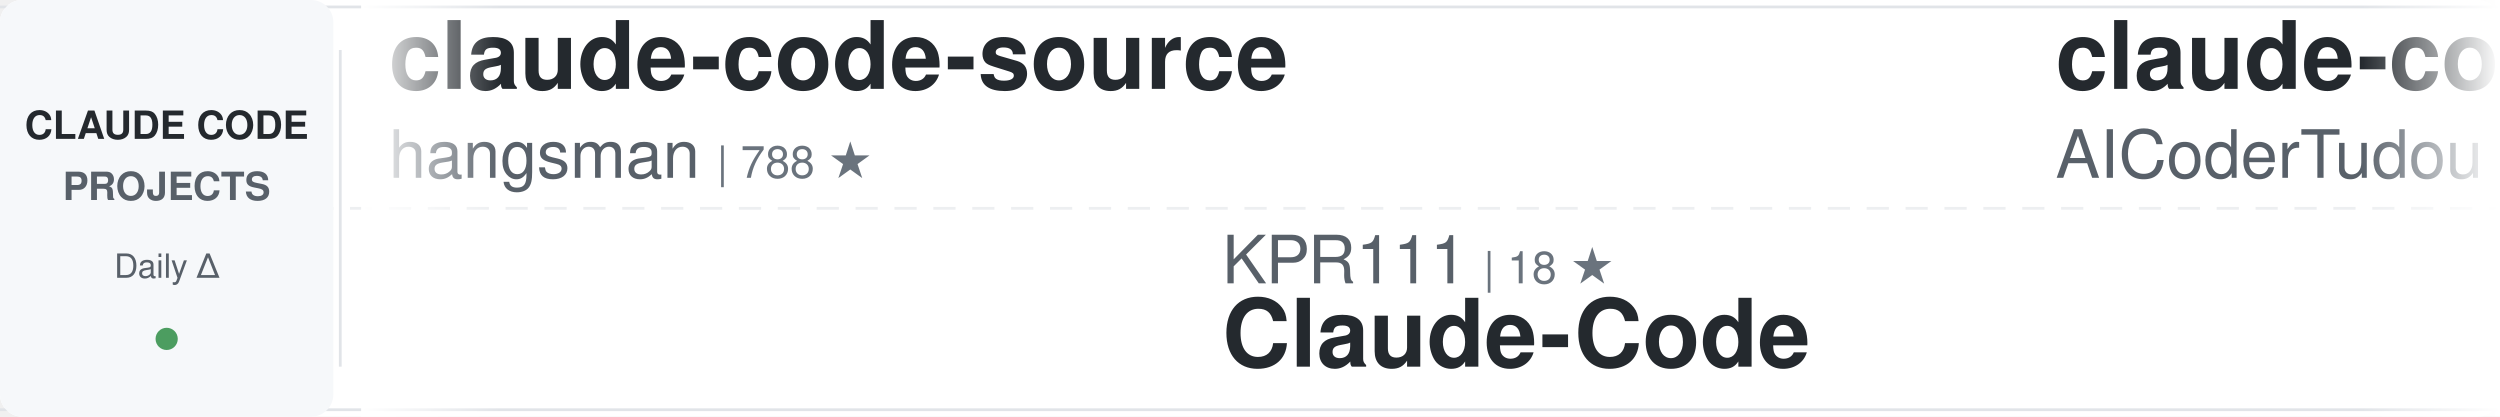
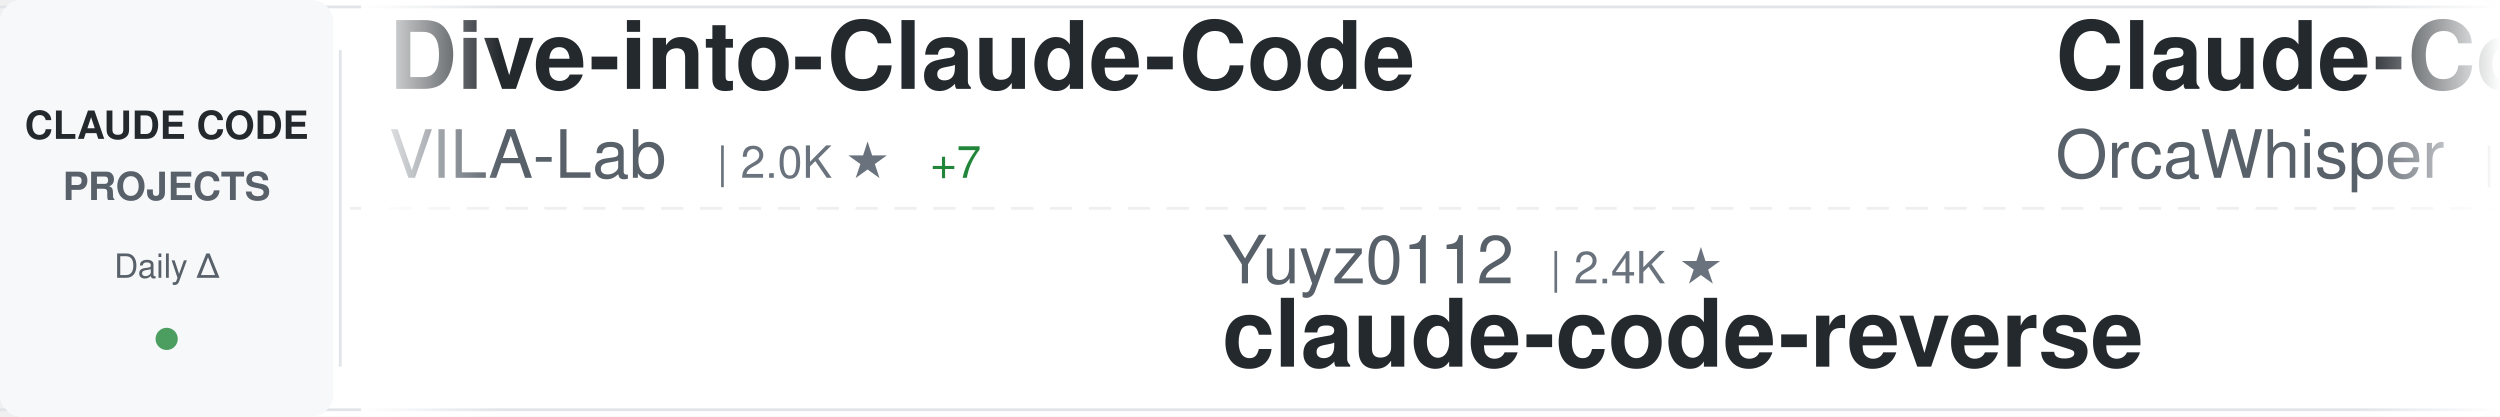
<svg xmlns="http://www.w3.org/2000/svg" width="900" height="150">
  <defs>
    <linearGradient id="awesomeLeftFade" x1="0%" y1="0%" x2="100%" y2="0%">
      <stop offset="0%" style="stop-color:#ffffff;stop-opacity:1" />
      <stop offset="100%" style="stop-color:#ffffff;stop-opacity:0" />
    </linearGradient>
    <linearGradient id="awesomeRightFade" x1="0%" y1="0%" x2="100%" y2="0%">
      <stop offset="0%" style="stop-color:#ffffff;stop-opacity:0" />
      <stop offset="100%" style="stop-color:#ffffff;stop-opacity:1" />
    </linearGradient>
  </defs>
  <rect width="900" height="150" fill="#ffffff" rx="8" />
  <rect x="0" y="2" width="900" height="1" fill="#e1e4e8" />
  <rect x="0" y="147" width="900" height="1" fill="#e1e4e8" />
  <line x1="0" y1="75" x2="900" y2="75" stroke="#e1e4e8" stroke-width="1" stroke-dasharray="8 6" opacity="0.6" />
  <rect x="0" y="0" width="120" height="150" fill="#f6f8fa" rx="8" />
  <text x="60" y="50" font-family="-apple-system, BlinkMacSystemFont, 'Segoe UI', Helvetica, Arial, sans-serif" font-size="14" font-weight="600" fill="#24292e" text-anchor="middle">CLAUDE CODE</text>
  <text x="60" y="72" font-family="-apple-system, BlinkMacSystemFont, 'Segoe UI', Helvetica, Arial, sans-serif" font-size="14" font-weight="600" fill="#586069" text-anchor="middle">PROJECTS</text>
  <text x="60" y="100" font-family="-apple-system, BlinkMacSystemFont, 'Segoe UI', Helvetica, Arial, sans-serif" font-size="12" font-weight="500" fill="#586069" text-anchor="middle">Daily Δ</text>
  <circle cx="60" cy="122" r="4" fill="#22863a" opacity="0.8" />
  <rect x="122" y="18" width="1" height="114" fill="#e1e4e8" />
  <clipPath id="awesomeTickerClip">
    <rect x="130" y="0" width="770" height="150" />
  </clipPath>
  <g clip-path="url(#awesomeTickerClip)">
    <g id="awesomeTickerItems">
      <animateTransform attributeName="transform" attributeType="XML" type="translate" from="0 0" to="-3000 0" dur="54s" repeatCount="indefinite" />
      <g transform="translate(0, 0)">
-         <text x="140" y="32" font-family="-apple-system, BlinkMacSystemFont, 'Segoe UI', Helvetica, Arial, sans-serif" font-size="34" font-weight="600" fill="#24292e">claude-code-source</text>
-         <text x="140" y="64" font-family="-apple-system, BlinkMacSystemFont, 'Segoe UI', Helvetica, Arial, sans-serif" font-size="24" font-weight="400" fill="#586069">hangsman</text>
-         <text x="258" y="64" font-family="-apple-system, BlinkMacSystemFont, 'Segoe UI', Helvetica, Arial, sans-serif" font-size="16" font-weight="500" fill="#6a737d">| 788 ★</text>
+         <text x="140" y="32" font-family="-apple-system, BlinkMacSystemFont, 'Segoe UI', Helvetica, Arial, sans-serif" font-size="34" font-weight="600" fill="#24292e">Dive-into-Claude-Code</text>
+         <text x="140" y="64" font-family="-apple-system, BlinkMacSystemFont, 'Segoe UI', Helvetica, Arial, sans-serif" font-size="24" font-weight="400" fill="#586069">VILA-Lab</text>
+         <text x="258" y="64" font-family="-apple-system, BlinkMacSystemFont, 'Segoe UI', Helvetica, Arial, sans-serif" font-size="16" font-weight="500" fill="#6a737d">| 2.0K ★</text>
+         <text x="335" y="64" font-family="-apple-system, BlinkMacSystemFont, 'Segoe UI', Helvetica, Arial, sans-serif" font-size="16" font-weight="500" fill="#22863a"> +7</text>
      </g>
      <g transform="translate(300, 0)">
-         <text x="140" y="102" font-family="-apple-system, BlinkMacSystemFont, 'Segoe UI', Helvetica, Arial, sans-serif" font-size="24" font-weight="400" fill="#586069">KPR111</text>
-         <text x="234" y="102" font-family="-apple-system, BlinkMacSystemFont, 'Segoe UI', Helvetica, Arial, sans-serif" font-size="16" font-weight="500" fill="#6a737d">| 18 ★</text>
-         <text x="140" y="132" font-family="-apple-system, BlinkMacSystemFont, 'Segoe UI', Helvetica, Arial, sans-serif" font-size="34" font-weight="600" fill="#24292e">Claude-Code</text>
+         <text x="140" y="102" font-family="-apple-system, BlinkMacSystemFont, 'Segoe UI', Helvetica, Arial, sans-serif" font-size="24" font-weight="400" fill="#586069">Yuyz0112</text>
+         <text x="258" y="102" font-family="-apple-system, BlinkMacSystemFont, 'Segoe UI', Helvetica, Arial, sans-serif" font-size="16" font-weight="500" fill="#6a737d">| 2.4K ★</text>
+         <text x="140" y="132" font-family="-apple-system, BlinkMacSystemFont, 'Segoe UI', Helvetica, Arial, sans-serif" font-size="34" font-weight="600" fill="#24292e">claude-code-reverse</text>
      </g>
      <g transform="translate(600, 0)">
-         <text x="140" y="32" font-family="-apple-system, BlinkMacSystemFont, 'Segoe UI', Helvetica, Arial, sans-serif" font-size="34" font-weight="600" fill="#24292e">claude-code-tudou</text>
-         <text x="140" y="64" font-family="-apple-system, BlinkMacSystemFont, 'Segoe UI', Helvetica, Arial, sans-serif" font-size="24" font-weight="400" fill="#586069">AICoderTudou</text>
-         <text x="306" y="64" font-family="-apple-system, BlinkMacSystemFont, 'Segoe UI', Helvetica, Arial, sans-serif" font-size="16" font-weight="500" fill="#6a737d">| 497 ★</text>
+         <text x="140" y="32" font-family="-apple-system, BlinkMacSystemFont, 'Segoe UI', Helvetica, Arial, sans-serif" font-size="34" font-weight="600" fill="#24292e">Claude-Code</text>
+         <text x="140" y="64" font-family="-apple-system, BlinkMacSystemFont, 'Segoe UI', Helvetica, Arial, sans-serif" font-size="24" font-weight="400" fill="#586069">OrcaWhisper</text>
+         <text x="294" y="64" font-family="-apple-system, BlinkMacSystemFont, 'Segoe UI', Helvetica, Arial, sans-serif" font-size="16" font-weight="500" fill="#6a737d">| 85 ★</text>
      </g>
      <g transform="translate(900, 0)">
-         <text x="140" y="102" font-family="-apple-system, BlinkMacSystemFont, 'Segoe UI', Helvetica, Arial, sans-serif" font-size="24" font-weight="400" fill="#586069">diet103</text>
-         <text x="246" y="102" font-family="-apple-system, BlinkMacSystemFont, 'Segoe UI', Helvetica, Arial, sans-serif" font-size="16" font-weight="500" fill="#6a737d">| 9.9K ★</text>
-         <text x="323" y="102" font-family="-apple-system, BlinkMacSystemFont, 'Segoe UI', Helvetica, Arial, sans-serif" font-size="16" font-weight="500" fill="#22863a"> +140</text>
-         <text x="140" y="132" font-family="-apple-system, BlinkMacSystemFont, 'Segoe UI', Helvetica, Arial, sans-serif" font-size="34" font-weight="600" fill="#24292e">claude-code-infrastructu...</text>
+         <text x="140" y="102" font-family="-apple-system, BlinkMacSystemFont, 'Segoe UI', Helvetica, Arial, sans-serif" font-size="24" font-weight="400" fill="#586069">ChrisWiles</text>
+         <text x="282" y="102" font-family="-apple-system, BlinkMacSystemFont, 'Segoe UI', Helvetica, Arial, sans-serif" font-size="16" font-weight="500" fill="#6a737d">| 6.0K ★</text>
+         <text x="140" y="132" font-family="-apple-system, BlinkMacSystemFont, 'Segoe UI', Helvetica, Arial, sans-serif" font-size="34" font-weight="600" fill="#24292e">claude-code-showcase</text>
      </g>
      <g transform="translate(1200, 0)">
-         <text x="140" y="32" font-family="-apple-system, BlinkMacSystemFont, 'Segoe UI', Helvetica, Arial, sans-serif" font-size="34" font-weight="600" fill="#24292e">claude-coder</text>
-         <text x="140" y="64" font-family="-apple-system, BlinkMacSystemFont, 'Segoe UI', Helvetica, Arial, sans-serif" font-size="24" font-weight="400" fill="#586069">kodu-ai</text>
-         <text x="246" y="64" font-family="-apple-system, BlinkMacSystemFont, 'Segoe UI', Helvetica, Arial, sans-serif" font-size="16" font-weight="500" fill="#6a737d">| 5.3K ★</text>
+         <text x="140" y="32" font-family="-apple-system, BlinkMacSystemFont, 'Segoe UI', Helvetica, Arial, sans-serif" font-size="34" font-weight="600" fill="#24292e">claude-code-sourcemap</text>
+         <text x="140" y="64" font-family="-apple-system, BlinkMacSystemFont, 'Segoe UI', Helvetica, Arial, sans-serif" font-size="24" font-weight="400" fill="#586069">ChinaSiro</text>
+         <text x="270" y="64" font-family="-apple-system, BlinkMacSystemFont, 'Segoe UI', Helvetica, Arial, sans-serif" font-size="16" font-weight="500" fill="#6a737d">| 9.6K ★</text>
+         <text x="347" y="64" font-family="-apple-system, BlinkMacSystemFont, 'Segoe UI', Helvetica, Arial, sans-serif" font-size="16" font-weight="500" fill="#22863a"> +4</text>
      </g>
      <g transform="translate(1500, 0)">
-         <text x="140" y="102" font-family="-apple-system, BlinkMacSystemFont, 'Segoe UI', Helvetica, Arial, sans-serif" font-size="24" font-weight="400" fill="#586069">fazxes</text>
-         <text x="234" y="102" font-family="-apple-system, BlinkMacSystemFont, 'Segoe UI', Helvetica, Arial, sans-serif" font-size="16" font-weight="500" fill="#6a737d">| 225 ★</text>
-         <text x="140" y="132" font-family="-apple-system, BlinkMacSystemFont, 'Segoe UI', Helvetica, Arial, sans-serif" font-size="34" font-weight="600" fill="#24292e">Claude-code</text>
+         <text x="140" y="102" font-family="-apple-system, BlinkMacSystemFont, 'Segoe UI', Helvetica, Arial, sans-serif" font-size="24" font-weight="400" fill="#586069">anthropics</text>
+         <text x="282" y="102" font-family="-apple-system, BlinkMacSystemFont, 'Segoe UI', Helvetica, Arial, sans-serif" font-size="16" font-weight="500" fill="#6a737d">| 162.8K ★</text>
+         <text x="377" y="102" font-family="-apple-system, BlinkMacSystemFont, 'Segoe UI', Helvetica, Arial, sans-serif" font-size="16" font-weight="500" fill="#22863a"> +306</text>
+         <text x="140" y="132" font-family="-apple-system, BlinkMacSystemFont, 'Segoe UI', Helvetica, Arial, sans-serif" font-size="34" font-weight="600" fill="#24292e">skills</text>
      </g>
      <g transform="translate(1800, 0)">
-         <text x="140" y="32" font-family="-apple-system, BlinkMacSystemFont, 'Segoe UI', Helvetica, Arial, sans-serif" font-size="34" font-weight="600" fill="#24292e">claude-code-hooks-master...</text>
-         <text x="140" y="64" font-family="-apple-system, BlinkMacSystemFont, 'Segoe UI', Helvetica, Arial, sans-serif" font-size="24" font-weight="400" fill="#586069">disler</text>
-         <text x="234" y="64" font-family="-apple-system, BlinkMacSystemFont, 'Segoe UI', Helvetica, Arial, sans-serif" font-size="16" font-weight="500" fill="#6a737d">| 3.8K ★</text>
-         <text x="311" y="64" font-family="-apple-system, BlinkMacSystemFont, 'Segoe UI', Helvetica, Arial, sans-serif" font-size="16" font-weight="500" fill="#22863a"> +1</text>
+         <text x="140" y="32" font-family="-apple-system, BlinkMacSystemFont, 'Segoe UI', Helvetica, Arial, sans-serif" font-size="34" font-weight="600" fill="#24292e">Open-ClaudeCode</text>
+         <text x="140" y="64" font-family="-apple-system, BlinkMacSystemFont, 'Segoe UI', Helvetica, Arial, sans-serif" font-size="24" font-weight="400" fill="#586069">LING71671</text>
+         <text x="270" y="64" font-family="-apple-system, BlinkMacSystemFont, 'Segoe UI', Helvetica, Arial, sans-serif" font-size="16" font-weight="500" fill="#6a737d">| 923 ★</text>
+         <text x="338" y="64" font-family="-apple-system, BlinkMacSystemFont, 'Segoe UI', Helvetica, Arial, sans-serif" font-size="16" font-weight="500" fill="#22863a"> +3</text>
      </g>
      <g transform="translate(2100, 0)">
-         <text x="140" y="102" font-family="-apple-system, BlinkMacSystemFont, 'Segoe UI', Helvetica, Arial, sans-serif" font-size="24" font-weight="400" fill="#586069">lintsinghua</text>
-         <text x="294" y="102" font-family="-apple-system, BlinkMacSystemFont, 'Segoe UI', Helvetica, Arial, sans-serif" font-size="16" font-weight="500" fill="#6a737d">| 4.0K ★</text>
-         <text x="371" y="102" font-family="-apple-system, BlinkMacSystemFont, 'Segoe UI', Helvetica, Arial, sans-serif" font-size="16" font-weight="500" fill="#22863a"> +7</text>
-         <text x="140" y="132" font-family="-apple-system, BlinkMacSystemFont, 'Segoe UI', Helvetica, Arial, sans-serif" font-size="34" font-weight="600" fill="#24292e">claude-code-book</text>
+         <text x="140" y="102" font-family="-apple-system, BlinkMacSystemFont, 'Segoe UI', Helvetica, Arial, sans-serif" font-size="24" font-weight="400" fill="#586069">ghuntley</text>
+         <text x="258" y="102" font-family="-apple-system, BlinkMacSystemFont, 'Segoe UI', Helvetica, Arial, sans-serif" font-size="16" font-weight="500" fill="#6a737d">| 986 ★</text>
+         <text x="140" y="132" font-family="-apple-system, BlinkMacSystemFont, 'Segoe UI', Helvetica, Arial, sans-serif" font-size="34" font-weight="600" fill="#24292e">claude-code-source-code-...</text>
      </g>
      <g transform="translate(2400, 0)">
-         <text x="140" y="32" font-family="-apple-system, BlinkMacSystemFont, 'Segoe UI', Helvetica, Arial, sans-serif" font-size="34" font-weight="600" fill="#24292e">claude-code-engineering</text>
-         <text x="140" y="64" font-family="-apple-system, BlinkMacSystemFont, 'Segoe UI', Helvetica, Arial, sans-serif" font-size="24" font-weight="400" fill="#586069">huangjia2019</text>
-         <text x="306" y="64" font-family="-apple-system, BlinkMacSystemFont, 'Segoe UI', Helvetica, Arial, sans-serif" font-size="16" font-weight="500" fill="#6a737d">| 994 ★</text>
-         <text x="374" y="64" font-family="-apple-system, BlinkMacSystemFont, 'Segoe UI', Helvetica, Arial, sans-serif" font-size="16" font-weight="500" fill="#22863a"> +3</text>
+         <text x="140" y="32" font-family="-apple-system, BlinkMacSystemFont, 'Segoe UI', Helvetica, Arial, sans-serif" font-size="34" font-weight="600" fill="#24292e">Claude-Code-Usage-Monito...</text>
+         <text x="140" y="64" font-family="-apple-system, BlinkMacSystemFont, 'Segoe UI', Helvetica, Arial, sans-serif" font-size="24" font-weight="400" fill="#586069">Maciek-roboblog</text>
+         <text x="342" y="64" font-family="-apple-system, BlinkMacSystemFont, 'Segoe UI', Helvetica, Arial, sans-serif" font-size="16" font-weight="500" fill="#6a737d">| 8.5K ★</text>
+         <text x="419" y="64" font-family="-apple-system, BlinkMacSystemFont, 'Segoe UI', Helvetica, Arial, sans-serif" font-size="16" font-weight="500" fill="#22863a"> +9</text>
      </g>
      <g transform="translate(2700, 0)">
-         <text x="140" y="102" font-family="-apple-system, BlinkMacSystemFont, 'Segoe UI', Helvetica, Arial, sans-serif" font-size="24" font-weight="400" fill="#586069">LING71671</text>
-         <text x="270" y="102" font-family="-apple-system, BlinkMacSystemFont, 'Segoe UI', Helvetica, Arial, sans-serif" font-size="16" font-weight="500" fill="#6a737d">| 922 ★</text>
-         <text x="338" y="102" font-family="-apple-system, BlinkMacSystemFont, 'Segoe UI', Helvetica, Arial, sans-serif" font-size="16" font-weight="500" fill="#22863a"> +2</text>
-         <text x="140" y="132" font-family="-apple-system, BlinkMacSystemFont, 'Segoe UI', Helvetica, Arial, sans-serif" font-size="34" font-weight="600" fill="#24292e">Open-ClaudeCode</text>
+         <text x="140" y="102" font-family="-apple-system, BlinkMacSystemFont, 'Segoe UI', Helvetica, Arial, sans-serif" font-size="24" font-weight="400" fill="#586069">anthropics</text>
+         <text x="282" y="102" font-family="-apple-system, BlinkMacSystemFont, 'Segoe UI', Helvetica, Arial, sans-serif" font-size="16" font-weight="500" fill="#6a737d">| 5.6K ★</text>
+         <text x="359" y="102" font-family="-apple-system, BlinkMacSystemFont, 'Segoe UI', Helvetica, Arial, sans-serif" font-size="16" font-weight="500" fill="#22863a"> +9</text>
+         <text x="140" y="132" font-family="-apple-system, BlinkMacSystemFont, 'Segoe UI', Helvetica, Arial, sans-serif" font-size="34" font-weight="600" fill="#24292e">claude-code-security-rev...</text>
      </g>
      <g transform="translate(3000, 0)">
-         <text x="140" y="32" font-family="-apple-system, BlinkMacSystemFont, 'Segoe UI', Helvetica, Arial, sans-serif" font-size="34" font-weight="600" fill="#24292e">claude-code-source</text>
-         <text x="140" y="64" font-family="-apple-system, BlinkMacSystemFont, 'Segoe UI', Helvetica, Arial, sans-serif" font-size="24" font-weight="400" fill="#586069">hangsman</text>
-         <text x="258" y="64" font-family="-apple-system, BlinkMacSystemFont, 'Segoe UI', Helvetica, Arial, sans-serif" font-size="16" font-weight="500" fill="#6a737d">| 788 ★</text>
+         <text x="140" y="32" font-family="-apple-system, BlinkMacSystemFont, 'Segoe UI', Helvetica, Arial, sans-serif" font-size="34" font-weight="600" fill="#24292e">Dive-into-Claude-Code</text>
+         <text x="140" y="64" font-family="-apple-system, BlinkMacSystemFont, 'Segoe UI', Helvetica, Arial, sans-serif" font-size="24" font-weight="400" fill="#586069">VILA-Lab</text>
+         <text x="258" y="64" font-family="-apple-system, BlinkMacSystemFont, 'Segoe UI', Helvetica, Arial, sans-serif" font-size="16" font-weight="500" fill="#6a737d">| 2.0K ★</text>
+         <text x="335" y="64" font-family="-apple-system, BlinkMacSystemFont, 'Segoe UI', Helvetica, Arial, sans-serif" font-size="16" font-weight="500" fill="#22863a"> +7</text>
      </g>
      <g transform="translate(3300, 0)">
-         <text x="140" y="102" font-family="-apple-system, BlinkMacSystemFont, 'Segoe UI', Helvetica, Arial, sans-serif" font-size="24" font-weight="400" fill="#586069">KPR111</text>
-         <text x="234" y="102" font-family="-apple-system, BlinkMacSystemFont, 'Segoe UI', Helvetica, Arial, sans-serif" font-size="16" font-weight="500" fill="#6a737d">| 18 ★</text>
-         <text x="140" y="132" font-family="-apple-system, BlinkMacSystemFont, 'Segoe UI', Helvetica, Arial, sans-serif" font-size="34" font-weight="600" fill="#24292e">Claude-Code</text>
+         <text x="140" y="102" font-family="-apple-system, BlinkMacSystemFont, 'Segoe UI', Helvetica, Arial, sans-serif" font-size="24" font-weight="400" fill="#586069">Yuyz0112</text>
+         <text x="258" y="102" font-family="-apple-system, BlinkMacSystemFont, 'Segoe UI', Helvetica, Arial, sans-serif" font-size="16" font-weight="500" fill="#6a737d">| 2.4K ★</text>
+         <text x="140" y="132" font-family="-apple-system, BlinkMacSystemFont, 'Segoe UI', Helvetica, Arial, sans-serif" font-size="34" font-weight="600" fill="#24292e">claude-code-reverse</text>
      </g>
      <g transform="translate(3600, 0)">
-         <text x="140" y="32" font-family="-apple-system, BlinkMacSystemFont, 'Segoe UI', Helvetica, Arial, sans-serif" font-size="34" font-weight="600" fill="#24292e">claude-code-tudou</text>
-         <text x="140" y="64" font-family="-apple-system, BlinkMacSystemFont, 'Segoe UI', Helvetica, Arial, sans-serif" font-size="24" font-weight="400" fill="#586069">AICoderTudou</text>
-         <text x="306" y="64" font-family="-apple-system, BlinkMacSystemFont, 'Segoe UI', Helvetica, Arial, sans-serif" font-size="16" font-weight="500" fill="#6a737d">| 497 ★</text>
+         <text x="140" y="32" font-family="-apple-system, BlinkMacSystemFont, 'Segoe UI', Helvetica, Arial, sans-serif" font-size="34" font-weight="600" fill="#24292e">Claude-Code</text>
+         <text x="140" y="64" font-family="-apple-system, BlinkMacSystemFont, 'Segoe UI', Helvetica, Arial, sans-serif" font-size="24" font-weight="400" fill="#586069">OrcaWhisper</text>
+         <text x="294" y="64" font-family="-apple-system, BlinkMacSystemFont, 'Segoe UI', Helvetica, Arial, sans-serif" font-size="16" font-weight="500" fill="#6a737d">| 85 ★</text>
      </g>
      <g transform="translate(3900, 0)">
-         <text x="140" y="102" font-family="-apple-system, BlinkMacSystemFont, 'Segoe UI', Helvetica, Arial, sans-serif" font-size="24" font-weight="400" fill="#586069">diet103</text>
-         <text x="246" y="102" font-family="-apple-system, BlinkMacSystemFont, 'Segoe UI', Helvetica, Arial, sans-serif" font-size="16" font-weight="500" fill="#6a737d">| 9.9K ★</text>
-         <text x="323" y="102" font-family="-apple-system, BlinkMacSystemFont, 'Segoe UI', Helvetica, Arial, sans-serif" font-size="16" font-weight="500" fill="#22863a"> +140</text>
-         <text x="140" y="132" font-family="-apple-system, BlinkMacSystemFont, 'Segoe UI', Helvetica, Arial, sans-serif" font-size="34" font-weight="600" fill="#24292e">claude-code-infrastructu...</text>
+         <text x="140" y="102" font-family="-apple-system, BlinkMacSystemFont, 'Segoe UI', Helvetica, Arial, sans-serif" font-size="24" font-weight="400" fill="#586069">ChrisWiles</text>
+         <text x="282" y="102" font-family="-apple-system, BlinkMacSystemFont, 'Segoe UI', Helvetica, Arial, sans-serif" font-size="16" font-weight="500" fill="#6a737d">| 6.0K ★</text>
+         <text x="140" y="132" font-family="-apple-system, BlinkMacSystemFont, 'Segoe UI', Helvetica, Arial, sans-serif" font-size="34" font-weight="600" fill="#24292e">claude-code-showcase</text>
      </g>
    </g>
  </g>
  <rect x="130" y="0" width="50" height="150" fill="url(#awesomeLeftFade)" />
  <rect x="850" y="0" width="50" height="150" fill="url(#awesomeRightFade)" />
</svg>
